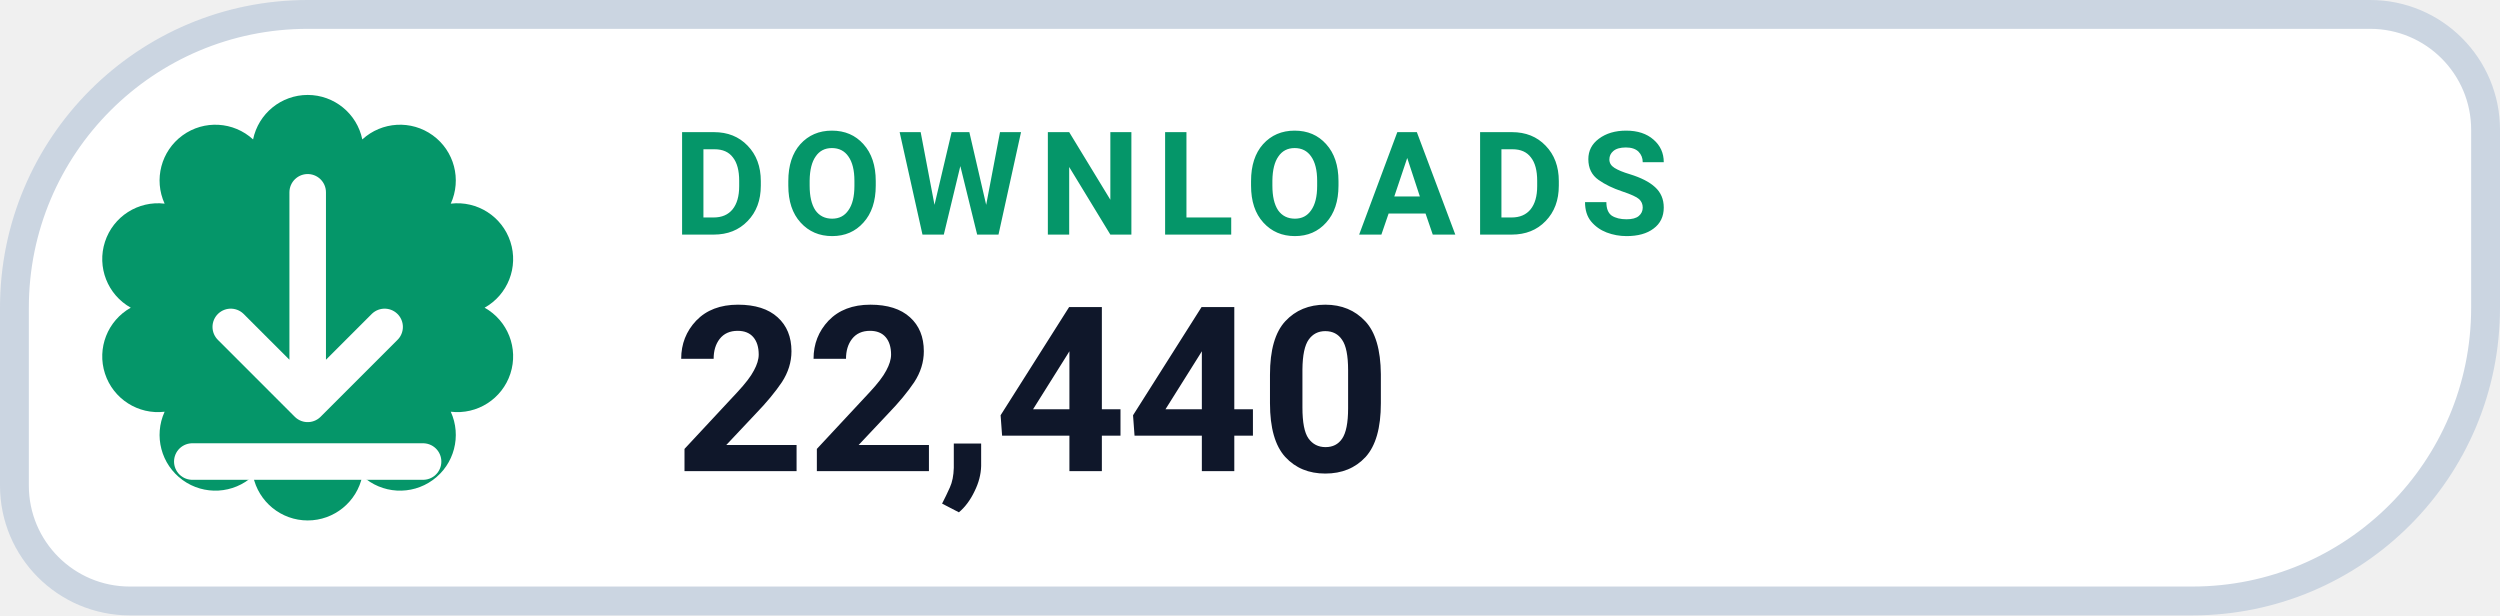
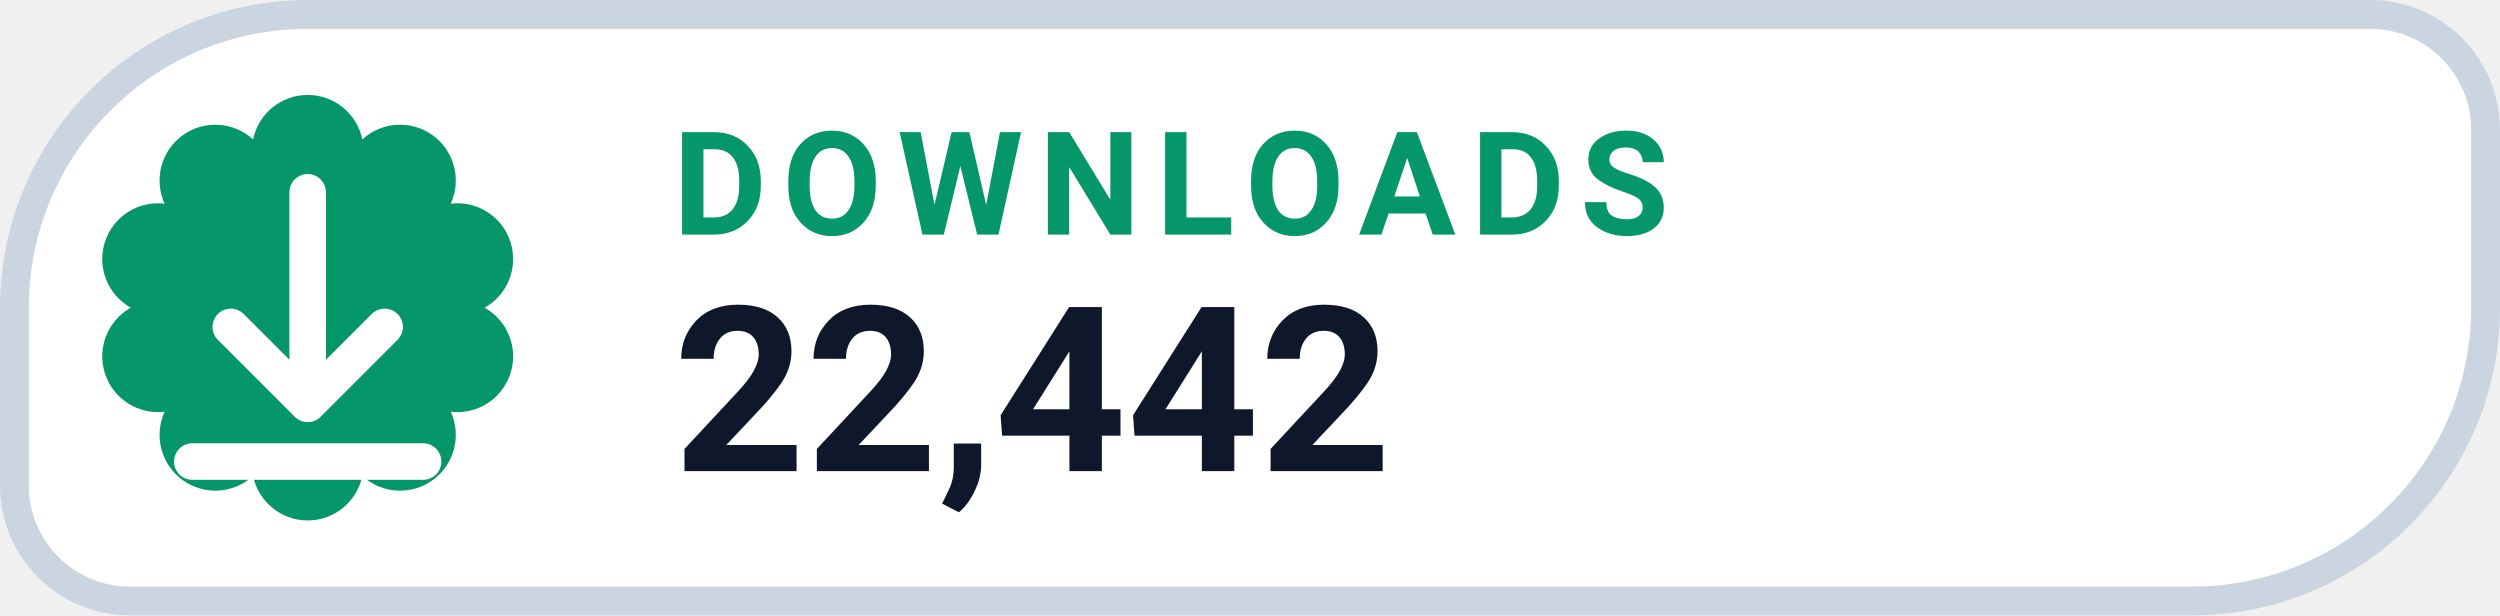
- <svg xmlns="http://www.w3.org/2000/svg" width="130" height="32" viewBox="0 0 130 32" role="img" aria-label="DOWNLOADS 22,440">
+ <svg xmlns="http://www.w3.org/2000/svg" width="130" height="32" viewBox="0 0 130 32" role="img" aria-label="DOWNLOADS 22,442">
  <path d="M 16.00 0.75 H 123.25 A 6.00 6.00 0 0 1 129.25 6.75 V 16.00 A 15.25 15.25 0 0 1 114.00 31.25 H 6.75 A 6.00 6.00 0 0 1 0.75 25.25 V 16.00 A 15.25 15.25 0 0 1 16.00 0.75 Z" fill="#FFFFFF" stroke="#CBD5E1" stroke-width="1.5" />
  <path d="M 13.16 7.25 A 2.90 2.90 0 0 1 18.84 7.25 A 2.90 2.90 0 0 1 23.44 10.59 A 2.90 2.90 0 0 1 25.20 16.00 A 2.90 2.90 0 0 1 23.44 21.41 A 2.90 2.90 0 0 1 18.84 24.75 A 2.90 2.90 0 0 1 13.16 24.75 A 2.90 2.90 0 0 1 8.56 21.41 A 2.90 2.90 0 0 1 6.80 16.00 A 2.90 2.90 0 0 1 8.56 10.59 A 2.90 2.90 0 0 1 13.16 7.25 Z" fill="#059669" />
  <g transform="translate(16 16)" style="color:#FFFFFF;">
    <path d="M0 -6 v11 m0 0 l4 -4 m-4 4 l-4 -4 M-6 8 h12" fill="none" stroke="currentColor" stroke-width="1.9" stroke-linecap="round" stroke-linejoin="round" />
  </g>
  <text x="35" y="12.2" fill="#059669" font-family="-apple-system,BlinkMacSystemFont,'Segoe UI',Roboto,Helvetica,Arial,sans-serif" font-size="7.5" font-weight="700" letter-spacing=".8">DOWNLOADS</text>
-   <text x="35" y="24.5" fill="#0F172A" font-family="-apple-system,BlinkMacSystemFont,'Segoe UI',Roboto,Helvetica,Arial,sans-serif" font-size="12" font-weight="750">22,440</text>
+   <text x="35" y="24.5" fill="#0F172A" font-family="-apple-system,BlinkMacSystemFont,'Segoe UI',Roboto,Helvetica,Arial,sans-serif" font-size="12" font-weight="750">22,442</text>
</svg>
